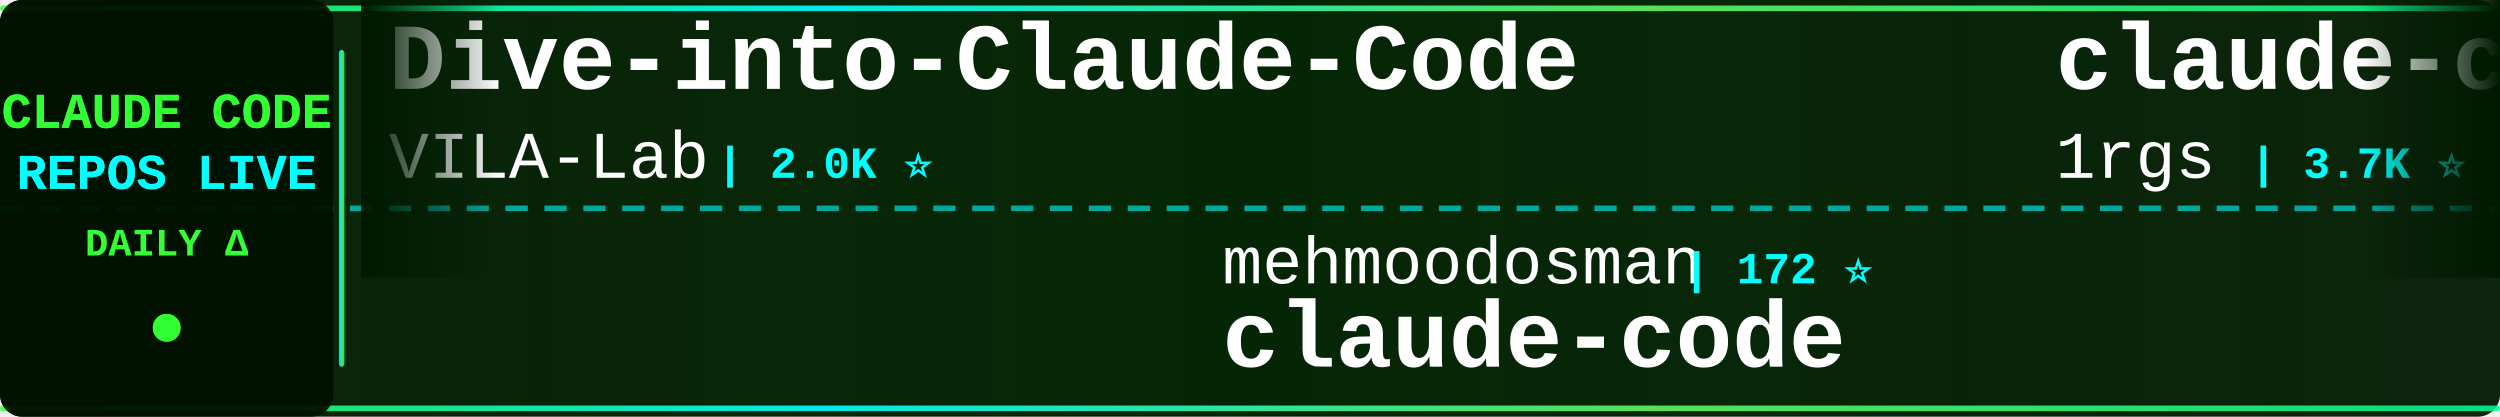
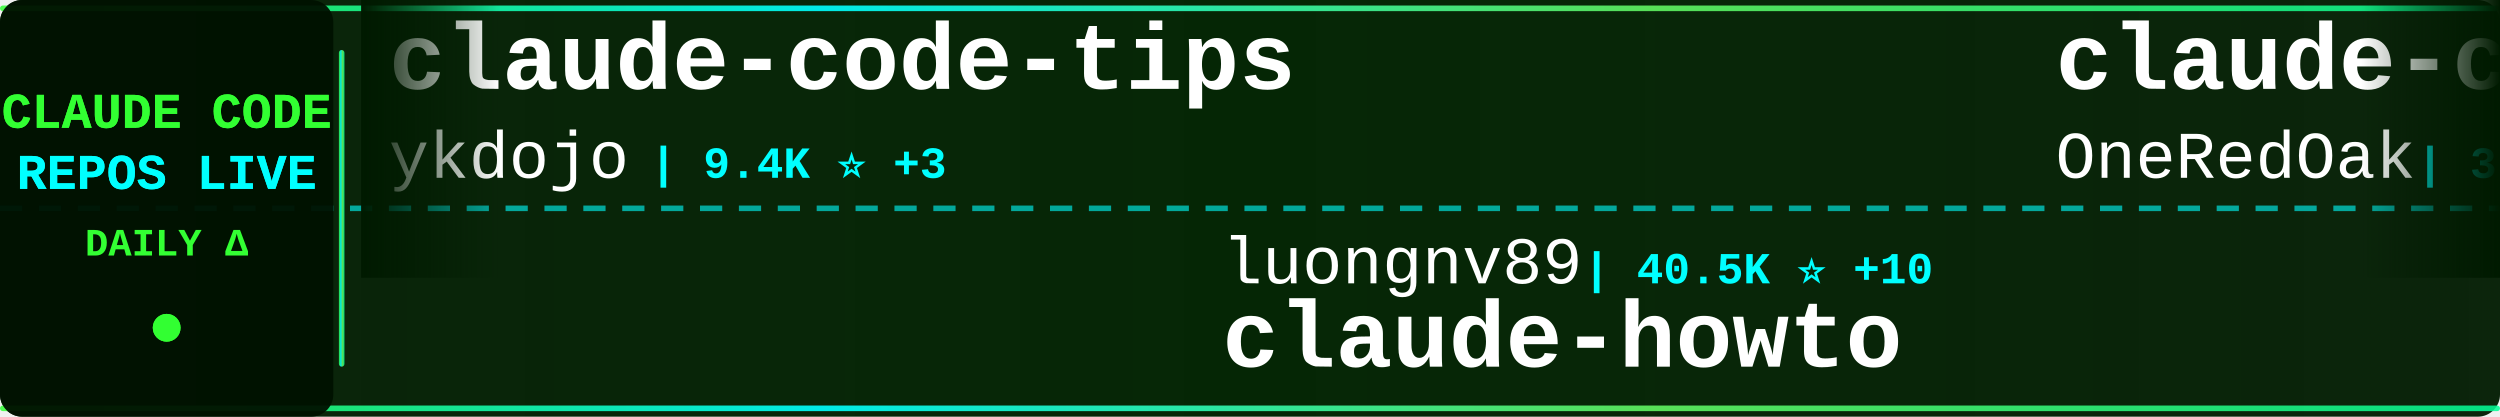
<svg xmlns="http://www.w3.org/2000/svg" width="900" height="150">
  <defs>
    <linearGradient id="tickerBg" x1="0%" y1="0%" x2="100%" y2="0%">
      <stop offset="0%" style="stop-color:#001a00;stop-opacity:0.95" />
      <stop offset="50%" style="stop-color:#002200;stop-opacity:0.98" />
      <stop offset="100%" style="stop-color:#001a00;stop-opacity:0.95" />
    </linearGradient>
    <linearGradient id="borderGrad" x1="0%" y1="0%" x2="100%" y2="0%">
      <stop offset="0%" style="stop-color:#33ff33;stop-opacity:0.85">
        <animate attributeName="stop-opacity" values="0.85;1;0.85" dur="2s" repeatCount="indefinite" />
      </stop>
      <stop offset="33%" style="stop-color:#00ffff;stop-opacity:0.9">
        <animate attributeName="stop-opacity" values="0.9;1;0.9" dur="2.2s" repeatCount="indefinite" />
      </stop>
      <stop offset="66%" style="stop-color:#66ff66;stop-opacity:0.85">
        <animate attributeName="stop-opacity" values="0.85;1;0.85" dur="1.8s" repeatCount="indefinite" />
      </stop>
      <stop offset="100%" style="stop-color:#00ff99;stop-opacity:0.85">
        <animate attributeName="stop-opacity" values="0.85;1;0.85" dur="2s" repeatCount="indefinite" />
      </stop>
    </linearGradient>
    <filter id="textGlow">
      <feGaussianBlur stdDeviation="0.1" result="coloredBlur" />
      <feMerge>
        <feMergeNode in="coloredBlur" />
        <feMergeNode in="SourceGraphic" />
      </feMerge>
    </filter>
    <filter id="metricGlow">
      <feGaussianBlur stdDeviation="0.2" result="coloredBlur" />
      <feMerge>
        <feMergeNode in="coloredBlur" />
        <feMergeNode in="SourceGraphic" />
      </feMerge>
    </filter>
    <linearGradient id="leftFade" x1="0%" y1="0%" x2="100%" y2="0%">
      <stop offset="0%" style="stop-color:#001a00;stop-opacity:1" />
      <stop offset="100%" style="stop-color:#001a00;stop-opacity:0" />
    </linearGradient>
    <linearGradient id="rightFade" x1="0%" y1="0%" x2="100%" y2="0%">
      <stop offset="0%" style="stop-color:#001a00;stop-opacity:0" />
      <stop offset="100%" style="stop-color:#001a00;stop-opacity:1" />
    </linearGradient>
  </defs>
  <rect width="900" height="150" fill="url(#tickerBg)" rx="8" />
  <rect x="0" y="2" width="900" height="2" fill="url(#borderGrad)" rx="1" />
  <rect x="0" y="146" width="900" height="2" fill="url(#borderGrad)" rx="1" />
  <line x1="0" y1="75" x2="900" y2="75" stroke="#00ffff" stroke-width="2" stroke-dasharray="8 6" opacity="0.6" />
  <rect x="0" y="0" width="120" height="150" fill="#001100" opacity="0.95" rx="8" />
  <text x="60" y="46" font-family="'Courier New', monospace" font-size="18" font-weight="bold" fill="#33ff33" text-anchor="middle" filter="url(#textGlow)">
    CLAUDE CODE
  </text>
  <text x="60" y="68" font-family="'Courier New', monospace" font-size="18" font-weight="bold" fill="#00ffff" text-anchor="middle" filter="url(#textGlow)">
    REPOS LIVE
  </text>
  <text x="60" y="92" font-family="'Courier New', monospace" font-size="14" font-weight="bold" fill="#33ff33" text-anchor="middle">
    DAILY Δ
  </text>
  <circle cx="60" cy="118" r="5" fill="#33ff33" filter="url(#metricGlow)">
    <animate attributeName="r" values="4;6;4" dur="1.5s" repeatCount="indefinite" />
    <animate attributeName="opacity" values="0.6;1;0.6" dur="1.5s" repeatCount="indefinite" />
  </circle>
  <rect x="122" y="18" width="2" height="114" fill="url(#borderGrad)" rx="1" />
  <clipPath id="tickerClip">
    <rect x="130" y="0" width="770" height="150" />
  </clipPath>
  <g clip-path="url(#tickerClip)">
    <g id="tickerItems">
      <animateTransform attributeName="transform" attributeType="XML" type="translate" from="0 0" to="-3000 0" dur="54s" repeatCount="indefinite" />
      <g transform="translate(0, 0)">
-         <text x="140" y="32" font-family="'Courier New', monospace" font-size="34" font-weight="bold" fill="#ffffff">Dive-into-Claude-Code</text>
-         <text x="140" y="64" font-family="'Courier New', monospace" font-size="24" font-weight="normal" fill="#ffffff" opacity="1.0">VILA-Lab</text>
-         <text x="258" y="64" font-family="'Courier New', monospace" font-size="16" font-weight="bold" fill="#00ffff"> | 2.0K ⭐</text>
+         <text x="140" y="32" font-family="'Courier New', monospace" font-size="34" font-weight="bold" fill="#ffffff">claude-code-tips</text>
+         <text x="140" y="64" font-family="'Courier New', monospace" font-size="24" font-weight="normal" fill="#ffffff" opacity="1.0">ykdojo</text>
+         <text x="234" y="64" font-family="'Courier New', monospace" font-size="16" font-weight="bold" fill="#00ffff"> | 9.4K ⭐ +3</text>
      </g>
      <g transform="translate(300, 0)">
-         <text x="140" y="102" font-family="'Courier New', monospace" font-size="24" font-weight="normal" fill="#ffffff" opacity="1.0">mehmoodosman</text>
-         <text x="306" y="102" font-family="'Courier New', monospace" font-size="16" font-weight="bold" fill="#00ffff"> | 172 ⭐</text>
+         <text x="140" y="102" font-family="'Courier New', monospace" font-size="24" font-weight="normal" fill="#ffffff" opacity="1.0">luongnv89</text>
+         <text x="270" y="102" font-family="'Courier New', monospace" font-size="16" font-weight="bold" fill="#00ffff"> | 40.5K ⭐ +10</text>
+         <text x="140" y="132" font-family="'Courier New', monospace" font-size="34" font-weight="bold" fill="#ffffff">claude-howto</text>
+       </g>
+       <g transform="translate(600, 0)">
+         <text x="140" y="32" font-family="'Courier New', monospace" font-size="34" font-weight="bold" fill="#ffffff">claude-code-workflows</text>
+         <text x="140" y="64" font-family="'Courier New', monospace" font-size="24" font-weight="normal" fill="#ffffff" opacity="1.0">OneRedOak</text>
+         <text x="270" y="64" font-family="'Courier New', monospace" font-size="16" font-weight="bold" fill="#00ffff"> | 3.9K ⭐ -1</text>
+       </g>
+       <g transform="translate(900, 0)">
+         <text x="140" y="102" font-family="'Courier New', monospace" font-size="24" font-weight="normal" fill="#ffffff" opacity="1.0">darcyegb</text>
+         <text x="258" y="102" font-family="'Courier New', monospace" font-size="16" font-weight="bold" fill="#00ffff"> | 750 ⭐</text>
+         <text x="140" y="132" font-family="'Courier New', monospace" font-size="34" font-weight="bold" fill="#ffffff">ClaudeCodeAgents</text>
+       </g>
+       <g transform="translate(1200, 0)">
+         <text x="140" y="32" font-family="'Courier New', monospace" font-size="34" font-weight="bold" fill="#ffffff">claude-code</text>
+         <text x="140" y="64" font-family="'Courier New', monospace" font-size="24" font-weight="normal" fill="#ffffff" opacity="1.0">VineeTagarwaL-code</text>
+         <text x="378" y="64" font-family="'Courier New', monospace" font-size="16" font-weight="bold" fill="#00ffff"> | 274 ⭐</text>
+       </g>
+       <g transform="translate(1500, 0)">
+         <text x="140" y="102" font-family="'Courier New', monospace" font-size="24" font-weight="normal" fill="#ffffff" opacity="1.0">anthropics</text>
+         <text x="282" y="102" font-family="'Courier New', monospace" font-size="16" font-weight="bold" fill="#00ffff"> | 139.0K ⭐ +25</text>
        <text x="140" y="132" font-family="'Courier New', monospace" font-size="34" font-weight="bold" fill="#ffffff">claude-code</text>
      </g>
-       <g transform="translate(600, 0)">
-         <text x="140" y="32" font-family="'Courier New', monospace" font-size="34" font-weight="bold" fill="#ffffff">claude-code-proxy</text>
-         <text x="140" y="64" font-family="'Courier New', monospace" font-size="24" font-weight="normal" fill="#ffffff" opacity="1.0">1rgs</text>
-         <text x="210" y="64" font-family="'Courier New', monospace" font-size="16" font-weight="bold" fill="#00ffff"> | 3.7K ⭐</text>
-       </g>
-       <g transform="translate(900, 0)">
-         <text x="140" y="102" font-family="'Courier New', monospace" font-size="24" font-weight="normal" fill="#ffffff" opacity="1.0">digitalsamba</text>
-         <text x="306" y="102" font-family="'Courier New', monospace" font-size="16" font-weight="bold" fill="#00ffff"> | 1.8K ⭐ +2</text>
-         <text x="140" y="132" font-family="'Courier New', monospace" font-size="34" font-weight="bold" fill="#ffffff">claude-code-video-toolki...</text>
-       </g>
-       <g transform="translate(1200, 0)">
-         <text x="140" y="32" font-family="'Courier New', monospace" font-size="34" font-weight="bold" fill="#ffffff">awesome-claude-code-suba...</text>
-         <text x="140" y="64" font-family="'Courier New', monospace" font-size="24" font-weight="normal" fill="#ffffff" opacity="1.0">VoltAgent</text>
-         <text x="270" y="64" font-family="'Courier New', monospace" font-size="16" font-weight="bold" fill="#00ffff"> | 23.7K ⭐ +15</text>
-       </g>
-       <g transform="translate(1500, 0)">
-         <text x="140" y="102" font-family="'Courier New', monospace" font-size="24" font-weight="normal" fill="#ffffff" opacity="1.0">fuergaosi233</text>
-         <text x="306" y="102" font-family="'Courier New', monospace" font-size="16" font-weight="bold" fill="#00ffff"> | 2.8K ⭐</text>
-         <text x="140" y="132" font-family="'Courier New', monospace" font-size="34" font-weight="bold" fill="#ffffff">claude-code-proxy</text>
-       </g>
      <g transform="translate(1800, 0)">
-         <text x="140" y="32" font-family="'Courier New', monospace" font-size="34" font-weight="bold" fill="#ffffff">edmunds-claude-code</text>
-         <text x="140" y="64" font-family="'Courier New', monospace" font-size="24" font-weight="normal" fill="#ffffff" opacity="1.0">edmund-io</text>
-         <text x="270" y="64" font-family="'Courier New', monospace" font-size="16" font-weight="bold" fill="#00ffff"> | 1.5K ⭐</text>
+         <text x="140" y="32" font-family="'Courier New', monospace" font-size="34" font-weight="bold" fill="#ffffff">andrej-karpathy-skills</text>
+         <text x="140" y="64" font-family="'Courier New', monospace" font-size="24" font-weight="normal" fill="#ffffff" opacity="1.0">multica-ai</text>
+         <text x="282" y="64" font-family="'Courier New', monospace" font-size="16" font-weight="bold" fill="#00ffff"> | 196.0K ⭐ +61</text>
      </g>
      <g transform="translate(2100, 0)">
-         <text x="140" y="102" font-family="'Courier New', monospace" font-size="24" font-weight="normal" fill="#ffffff" opacity="1.0">Donchitos</text>
-         <text x="270" y="102" font-family="'Courier New', monospace" font-size="16" font-weight="bold" fill="#00ffff"> | 23.4K ⭐ +5</text>
-         <text x="140" y="132" font-family="'Courier New', monospace" font-size="34" font-weight="bold" fill="#ffffff">Claude-Code-Game-Studios</text>
+         <text x="140" y="102" font-family="'Courier New', monospace" font-size="24" font-weight="normal" fill="#ffffff" opacity="1.0">jeremylongshore</text>
+         <text x="342" y="102" font-family="'Courier New', monospace" font-size="16" font-weight="bold" fill="#00ffff"> | 2.6K ⭐ +2</text>
+         <text x="140" y="132" font-family="'Courier New', monospace" font-size="34" font-weight="bold" fill="#ffffff">claude-code-plugins-plus...</text>
      </g>
      <g transform="translate(2400, 0)">
-         <text x="140" y="32" font-family="'Courier New', monospace" font-size="34" font-weight="bold" fill="#ffffff">claude-code</text>
-         <text x="140" y="64" font-family="'Courier New', monospace" font-size="24" font-weight="normal" fill="#ffffff" opacity="1.0">yasasbanukaofficial</text>
-         <text x="390" y="64" font-family="'Courier New', monospace" font-size="16" font-weight="bold" fill="#00ffff"> | 3.9K ⭐</text>
+         <text x="140" y="32" font-family="'Courier New', monospace" font-size="34" font-weight="bold" fill="#ffffff">awesome-claude-code</text>
+         <text x="140" y="64" font-family="'Courier New', monospace" font-size="24" font-weight="normal" fill="#ffffff" opacity="1.0">jqueryscript</text>
+         <text x="306" y="64" font-family="'Courier New', monospace" font-size="16" font-weight="bold" fill="#00ffff"> | 476 ⭐ +1</text>
      </g>
      <g transform="translate(2700, 0)">
-         <text x="140" y="102" font-family="'Courier New', monospace" font-size="24" font-weight="normal" fill="#ffffff" opacity="1.0">pedrohcgs</text>
-         <text x="270" y="102" font-family="'Courier New', monospace" font-size="16" font-weight="bold" fill="#00ffff"> | 1.4K ⭐ +1</text>
-         <text x="140" y="132" font-family="'Courier New', monospace" font-size="34" font-weight="bold" fill="#ffffff">claude-code-my-workflow</text>
+         <text x="140" y="102" font-family="'Courier New', monospace" font-size="24" font-weight="normal" fill="#ffffff" opacity="1.0">LING71671</text>
+         <text x="270" y="102" font-family="'Courier New', monospace" font-size="16" font-weight="bold" fill="#00ffff"> | 926 ⭐</text>
+         <text x="140" y="132" font-family="'Courier New', monospace" font-size="34" font-weight="bold" fill="#ffffff">Open-ClaudeCode</text>
      </g>
      <g transform="translate(3000, 0)">
-         <text x="140" y="32" font-family="'Courier New', monospace" font-size="34" font-weight="bold" fill="#ffffff">Dive-into-Claude-Code</text>
-         <text x="140" y="64" font-family="'Courier New', monospace" font-size="24" font-weight="normal" fill="#ffffff" opacity="1.0">VILA-Lab</text>
-         <text x="258" y="64" font-family="'Courier New', monospace" font-size="16" font-weight="bold" fill="#00ffff"> | 2.0K ⭐</text>
+         <text x="140" y="32" font-family="'Courier New', monospace" font-size="34" font-weight="bold" fill="#ffffff">claude-code-tips</text>
+         <text x="140" y="64" font-family="'Courier New', monospace" font-size="24" font-weight="normal" fill="#ffffff" opacity="1.0">ykdojo</text>
+         <text x="234" y="64" font-family="'Courier New', monospace" font-size="16" font-weight="bold" fill="#00ffff"> | 9.4K ⭐ +3</text>
      </g>
      <g transform="translate(3300, 0)">
-         <text x="140" y="102" font-family="'Courier New', monospace" font-size="24" font-weight="normal" fill="#ffffff" opacity="1.0">mehmoodosman</text>
-         <text x="306" y="102" font-family="'Courier New', monospace" font-size="16" font-weight="bold" fill="#00ffff"> | 172 ⭐</text>
-         <text x="140" y="132" font-family="'Courier New', monospace" font-size="34" font-weight="bold" fill="#ffffff">claude-code</text>
+         <text x="140" y="102" font-family="'Courier New', monospace" font-size="24" font-weight="normal" fill="#ffffff" opacity="1.0">luongnv89</text>
+         <text x="270" y="102" font-family="'Courier New', monospace" font-size="16" font-weight="bold" fill="#00ffff"> | 40.5K ⭐ +10</text>
+         <text x="140" y="132" font-family="'Courier New', monospace" font-size="34" font-weight="bold" fill="#ffffff">claude-howto</text>
      </g>
      <g transform="translate(3600, 0)">
-         <text x="140" y="32" font-family="'Courier New', monospace" font-size="34" font-weight="bold" fill="#ffffff">claude-code-proxy</text>
-         <text x="140" y="64" font-family="'Courier New', monospace" font-size="24" font-weight="normal" fill="#ffffff" opacity="1.0">1rgs</text>
-         <text x="210" y="64" font-family="'Courier New', monospace" font-size="16" font-weight="bold" fill="#00ffff"> | 3.7K ⭐</text>
+         <text x="140" y="32" font-family="'Courier New', monospace" font-size="34" font-weight="bold" fill="#ffffff">claude-code-workflows</text>
+         <text x="140" y="64" font-family="'Courier New', monospace" font-size="24" font-weight="normal" fill="#ffffff" opacity="1.0">OneRedOak</text>
+         <text x="270" y="64" font-family="'Courier New', monospace" font-size="16" font-weight="bold" fill="#00ffff"> | 3.9K ⭐ -1</text>
      </g>
      <g transform="translate(3900, 0)">
-         <text x="140" y="102" font-family="'Courier New', monospace" font-size="24" font-weight="normal" fill="#ffffff" opacity="1.0">digitalsamba</text>
-         <text x="306" y="102" font-family="'Courier New', monospace" font-size="16" font-weight="bold" fill="#00ffff"> | 1.8K ⭐ +2</text>
-         <text x="140" y="132" font-family="'Courier New', monospace" font-size="34" font-weight="bold" fill="#ffffff">claude-code-video-toolki...</text>
+         <text x="140" y="102" font-family="'Courier New', monospace" font-size="24" font-weight="normal" fill="#ffffff" opacity="1.0">darcyegb</text>
+         <text x="258" y="102" font-family="'Courier New', monospace" font-size="16" font-weight="bold" fill="#00ffff"> | 750 ⭐</text>
+         <text x="140" y="132" font-family="'Courier New', monospace" font-size="34" font-weight="bold" fill="#ffffff">ClaudeCodeAgents</text>
      </g>
    </g>
  </g>
  <rect x="130" y="0" width="50" height="100" fill="url(#leftFade)" />
  <rect x="850" y="0" width="50" height="100" fill="url(#rightFade)" />
</svg>
